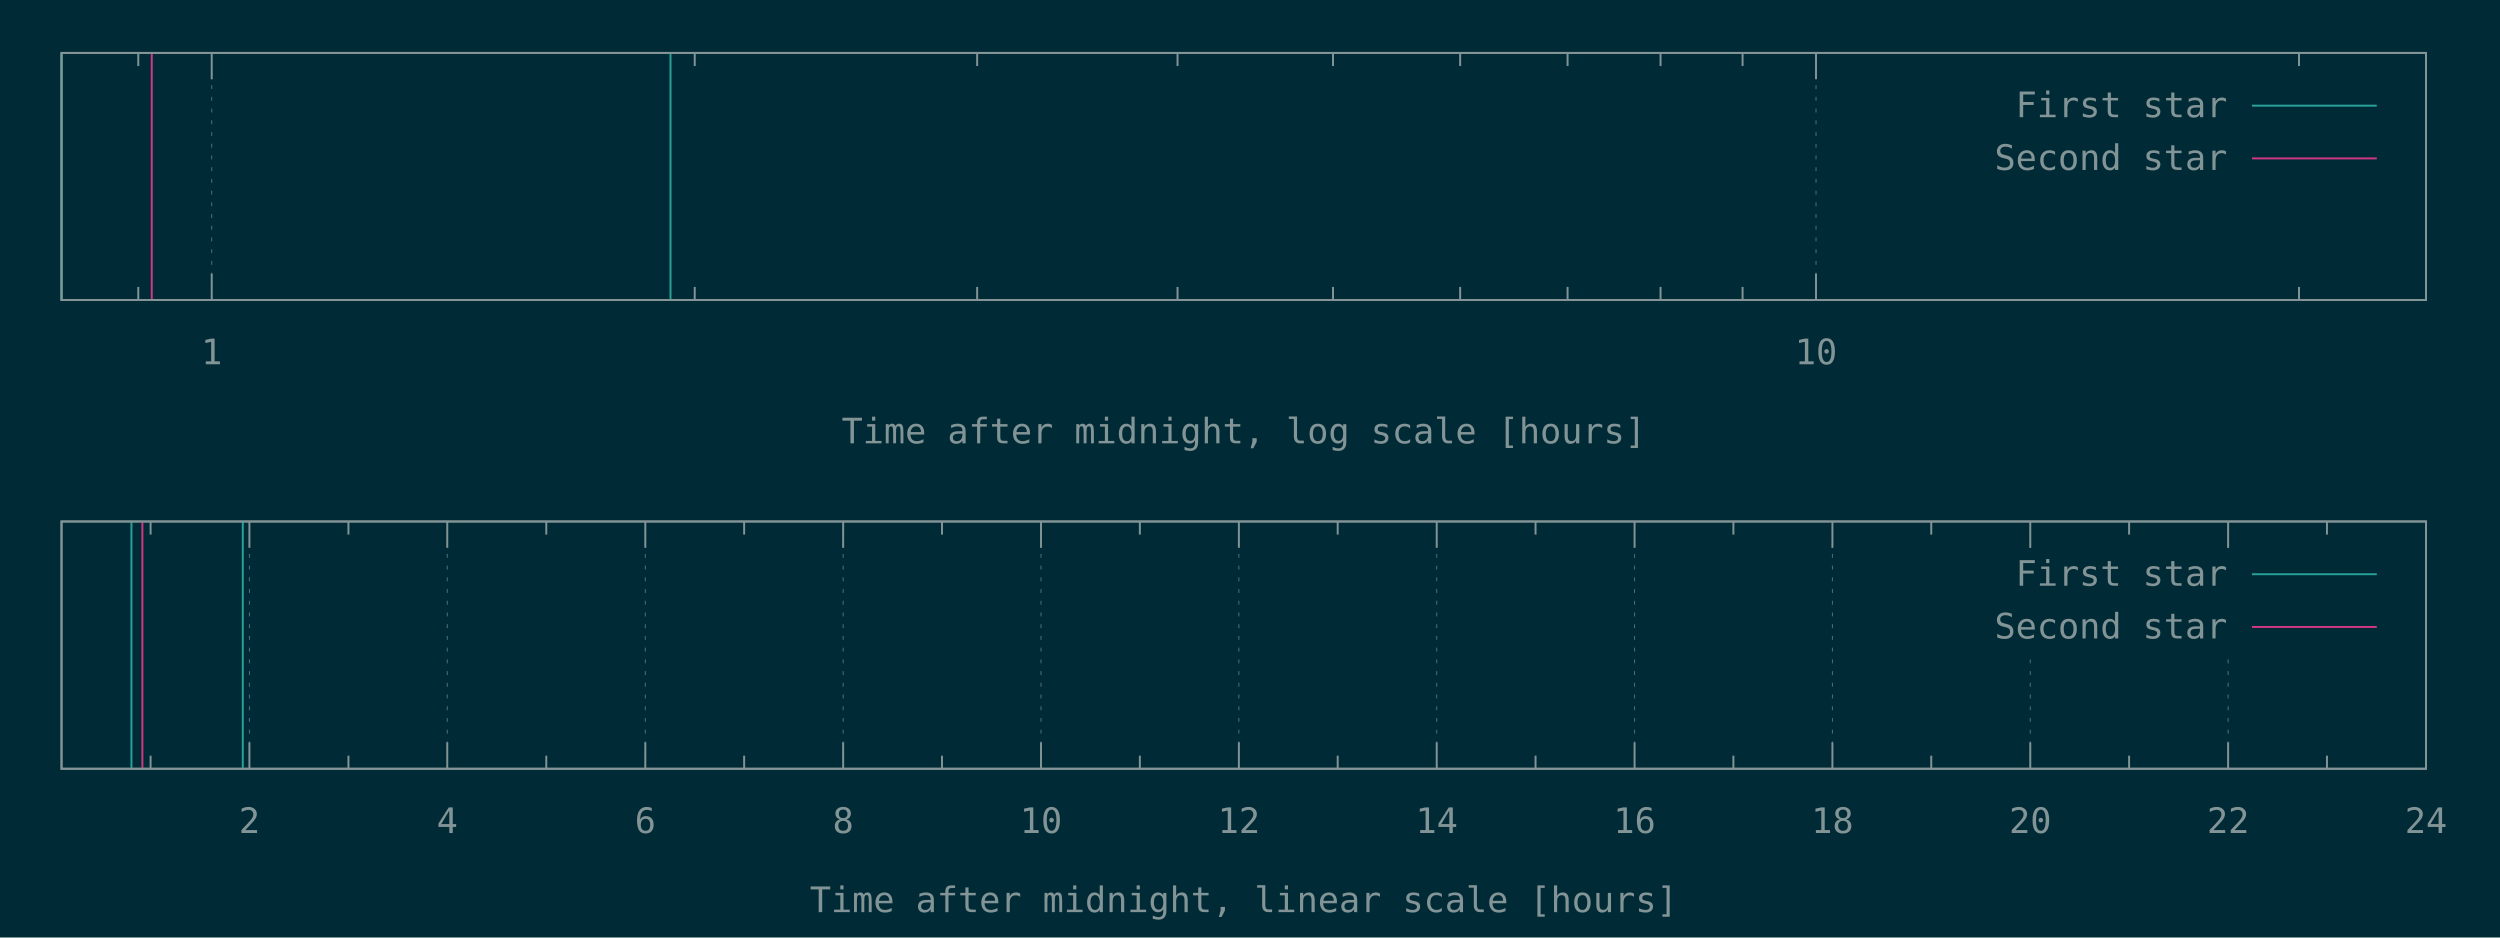
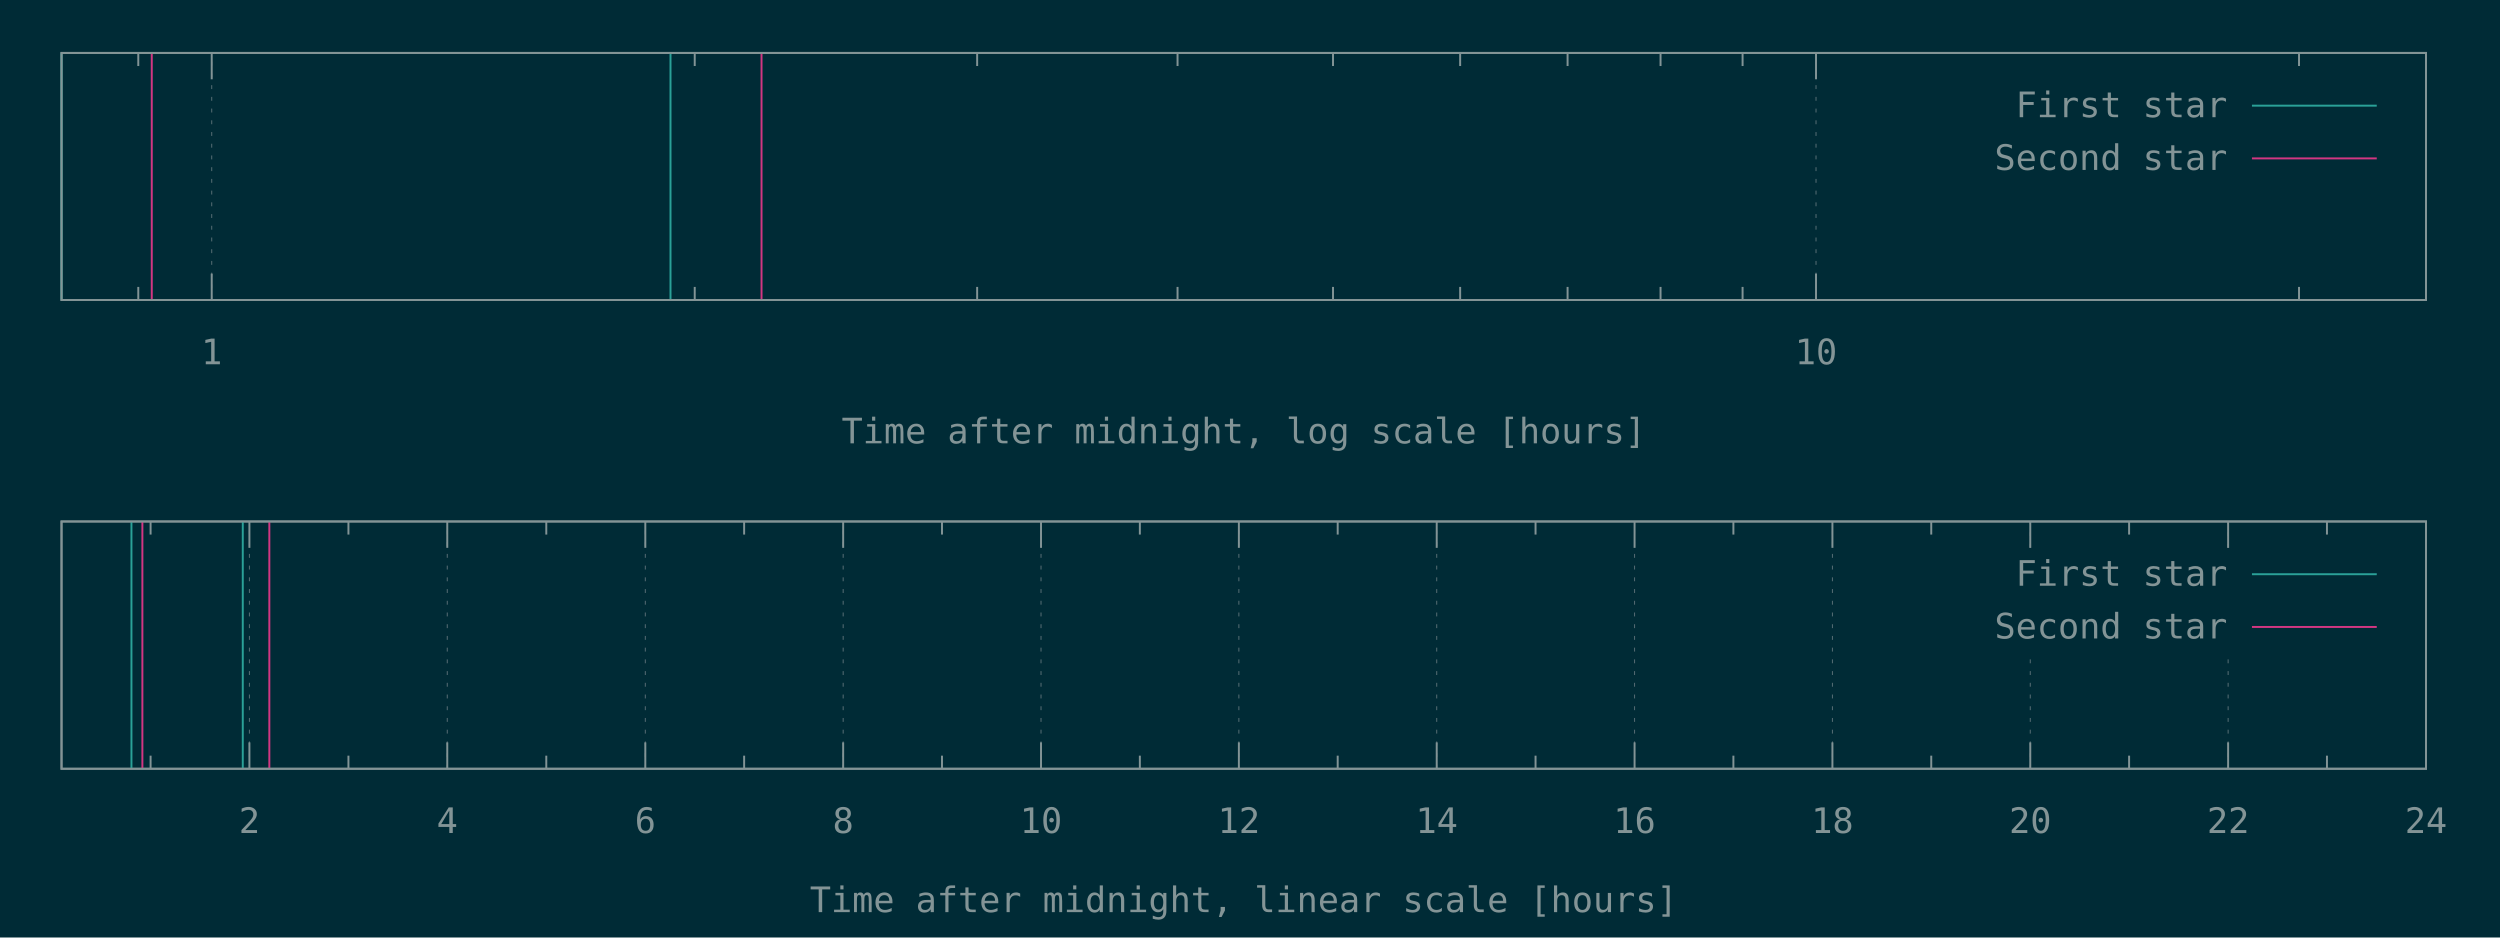
<svg xmlns="http://www.w3.org/2000/svg" xmlns:xlink="http://www.w3.org/1999/xlink" width="1280" height="480" viewBox="0 0 1280 480">
  <g id="gnuplot_canvas">
    <rect x="0" y="0" width="1280" height="480" fill="#002b36" />
    <defs>
      <circle id="gpDot" r="0.5" stroke-width="0.5" stroke="currentColor" />
      <path id="gpPt0" stroke-width="0.148" stroke="currentColor" d="M-1,0 h2 M0,-1 v2" />
      <path id="gpPt1" stroke-width="0.148" stroke="currentColor" d="M-1,-1 L1,1 M1,-1 L-1,1" />
      <path id="gpPt2" stroke-width="0.148" stroke="currentColor" d="M-1,0 L1,0 M0,-1 L0,1 M-1,-1 L1,1 M-1,1 L1,-1" />
      <rect id="gpPt3" stroke-width="0.148" stroke="currentColor" x="-1" y="-1" width="2" height="2" />
      <rect id="gpPt4" stroke-width="0.148" stroke="currentColor" fill="currentColor" x="-1" y="-1" width="2" height="2" />
      <circle id="gpPt5" stroke-width="0.148" stroke="currentColor" cx="0" cy="0" r="1" />
      <use xlink:href="#gpPt5" id="gpPt6" fill="currentColor" stroke="none" />
      <path id="gpPt7" stroke-width="0.148" stroke="currentColor" d="M0,-1.33 L-1.33,0.67 L1.33,0.67 z" />
      <use xlink:href="#gpPt7" id="gpPt8" fill="currentColor" stroke="none" />
      <use xlink:href="#gpPt7" id="gpPt9" stroke="currentColor" transform="rotate(180)" />
      <use xlink:href="#gpPt9" id="gpPt10" fill="currentColor" stroke="none" />
      <use xlink:href="#gpPt3" id="gpPt11" stroke="currentColor" transform="rotate(45)" />
      <use xlink:href="#gpPt11" id="gpPt12" fill="currentColor" stroke="none" />
      <path id="gpPt13" stroke-width="0.148" stroke="currentColor" d="M0,1.330 L1.265,0.411 L0.782,-1.067 L-0.782,-1.076 L-1.265,0.411 z" />
      <use xlink:href="#gpPt13" id="gpPt14" fill="currentColor" stroke="none" />
      <filter id="textbox" filterUnits="objectBoundingBox" x="0" y="0" height="1" width="1">
        <feFlood flood-color="#002B36" flood-opacity="1" result="bgnd" />
        <feComposite in="SourceGraphic" in2="bgnd" operator="atop" />
      </filter>
      <filter id="greybox" filterUnits="objectBoundingBox" x="0" y="0" height="1" width="1">
        <feFlood flood-color="lightgrey" flood-opacity="1" result="grey" />
        <feComposite in="SourceGraphic" in2="grey" operator="atop" />
      </filter>
    </defs>
    <g fill="none" color="#002B36" stroke="currentColor" stroke-width="1.00" stroke-linecap="butt" stroke-linejoin="miter">
</g>
    <g fill="none" color="black" stroke="currentColor" stroke-width="1.00" stroke-linecap="butt" stroke-linejoin="miter">
      <path stroke="rgb(131, 148, 150)" d="M70.8,153.6 L70.8,146.9 M70.8,27.1 L70.8,33.8  " />
    </g>
    <g fill="none" color="black" stroke="rgb(131, 148, 150)" stroke-width="0.50" stroke-linecap="butt" stroke-linejoin="miter">
</g>
    <g fill="none" color="gray" stroke="currentColor" stroke-width="0.50" stroke-linecap="butt" stroke-linejoin="miter">
      <path stroke="rgb( 88, 110, 117)" stroke-dasharray="2,4" class="gridline" d="M108.4,153.6 L108.4,27.1  " />
    </g>
    <g fill="none" color="gray" stroke="rgb( 88, 110, 117)" stroke-width="1.00" stroke-linecap="butt" stroke-linejoin="miter">
</g>
    <g fill="none" color="black" stroke="currentColor" stroke-width="1.00" stroke-linecap="butt" stroke-linejoin="miter">
      <path stroke="rgb(131, 148, 150)" d="M108.4,153.6 L108.4,140.1 M108.4,27.1 L108.4,40.6  " />
      <g transform="translate(108.4,186.5)" stroke="none" fill="rgb(131,148,150)" font-family="Inconsolata" font-size="18.00" text-anchor="middle">
        <text>
          <tspan font-family="Inconsolata"> 1</tspan>
        </text>
      </g>
    </g>
    <g fill="none" color="black" stroke="currentColor" stroke-width="1.00" stroke-linecap="butt" stroke-linejoin="miter">
      <path stroke="rgb(131, 148, 150)" d="M355.7,153.6 L355.7,146.9 M355.7,27.1 L355.7,33.8 M500.3,153.6 L500.3,146.9 M500.3,27.1 L500.3,33.8   M602.9,153.6 L602.9,146.9 M602.9,27.1 L602.9,33.8 M682.5,153.6 L682.5,146.9 M682.5,27.1 L682.5,33.8   M747.6,153.6 L747.6,146.9 M747.6,27.1 L747.6,33.8 M802.6,153.6 L802.6,146.9 M802.6,27.1 L802.6,33.8   M850.2,153.6 L850.2,146.9 M850.2,27.1 L850.2,33.8 M892.2,153.6 L892.2,146.9 M892.2,27.1 L892.2,33.8    " />
    </g>
    <g fill="none" color="black" stroke="rgb(131, 148, 150)" stroke-width="0.50" stroke-linecap="butt" stroke-linejoin="miter">
</g>
    <g fill="none" color="gray" stroke="currentColor" stroke-width="0.50" stroke-linecap="butt" stroke-linejoin="miter">
      <path stroke="rgb( 88, 110, 117)" stroke-dasharray="2,4" class="gridline" d="M929.8,153.6 L929.8,27.1  " />
    </g>
    <g fill="none" color="gray" stroke="rgb( 88, 110, 117)" stroke-width="1.00" stroke-linecap="butt" stroke-linejoin="miter">
</g>
    <g fill="none" color="black" stroke="currentColor" stroke-width="1.00" stroke-linecap="butt" stroke-linejoin="miter">
      <path stroke="rgb(131, 148, 150)" d="M929.8,153.6 L929.8,140.1 M929.8,27.1 L929.8,40.6  " />
      <g transform="translate(929.8,186.5)" stroke="none" fill="rgb(131,148,150)" font-family="Inconsolata" font-size="18.00" text-anchor="middle">
        <text>
          <tspan font-family="Inconsolata"> 10</tspan>
        </text>
      </g>
    </g>
    <g fill="none" color="black" stroke="currentColor" stroke-width="1.00" stroke-linecap="butt" stroke-linejoin="miter">
      <path stroke="rgb(131, 148, 150)" d="M1177.1,153.6 L1177.1,146.9 M1177.1,27.1 L1177.1,33.8  " />
    </g>
    <g fill="none" color="black" stroke="currentColor" stroke-width="1.00" stroke-linecap="butt" stroke-linejoin="miter">
      <path stroke="rgb(131, 148, 150)" d="M31.5,27.1 L31.5,153.6 L1242.1,153.6 L1242.1,27.1 L31.5,27.1 Z  " />
    </g>
    <g fill="none" color="black" stroke="currentColor" stroke-width="1.00" stroke-linecap="butt" stroke-linejoin="miter">
      <g transform="translate(636.8,227.0)" stroke="none" fill="rgb(131,148,150)" font-family="Inconsolata" font-size="18.00" text-anchor="middle">
        <text>
          <tspan font-family="Inconsolata">Time after midnight, log scale [hours]</tspan>
        </text>
      </g>
    </g>
    <g fill="none" color="black" stroke="currentColor" stroke-width="1.00" stroke-linecap="butt" stroke-linejoin="miter">
</g>
    <g id="gnuplot_plot_1a">
      <g fill="none" color="black" stroke="currentColor" stroke-width="1.00" stroke-linecap="butt" stroke-linejoin="miter">
        <path stroke="rgb( 42, 161, 152)" d="M31.5,153.6 L31.5,27.1 M343.3,153.6 L343.3,27.1  " />
      </g>
    </g>
    <g id="gnuplot_plot_2a">
      <g fill="none" color="black" stroke="currentColor" stroke-width="1.00" stroke-linecap="butt" stroke-linejoin="miter">
-         <path stroke="rgb(211,  54, 130)" d="M77.7,153.6 L77.7,27.1  " />
+         <path stroke="rgb(211,  54, 130)" d="M77.7,153.6 L77.7,27.1 M389.9,153.6 L389.9,27.1  " />
      </g>
    </g>
    <g stroke="none" shape-rendering="crispEdges">
      <polygon fill="#002B36" points="1001.8,94.6 1229.5,94.6 1229.5,40.6 1001.8,40.6 " />
    </g>
    <g id="gnuplot_plot_1a">
      <g fill="none" color="black" stroke="currentColor" stroke-width="1.00" stroke-linecap="butt" stroke-linejoin="miter">
        <g transform="translate(1140.4,60.0)" stroke="none" fill="rgb(131,148,150)" font-family="Inconsolata" font-size="18.00" text-anchor="end">
          <text>
            <tspan font-family="Inconsolata">First star</tspan>
          </text>
        </g>
      </g>
      <g fill="none" color="black" stroke="currentColor" stroke-width="1.00" stroke-linecap="butt" stroke-linejoin="miter">
        <path stroke="rgb( 42, 161, 152)" d="M1153.0,54.1 L1216.9,54.1  " />
      </g>
    </g>
    <g id="gnuplot_plot_2a">
      <g fill="none" color="black" stroke="currentColor" stroke-width="1.00" stroke-linecap="butt" stroke-linejoin="miter">
        <g transform="translate(1140.4,87.0)" stroke="none" fill="rgb(131,148,150)" font-family="Inconsolata" font-size="18.00" text-anchor="end">
          <text>
            <tspan font-family="Inconsolata">Second star</tspan>
          </text>
        </g>
      </g>
      <g fill="none" color="black" stroke="currentColor" stroke-width="1.00" stroke-linecap="butt" stroke-linejoin="miter">
        <path stroke="rgb(211,  54, 130)" d="M1153.0,81.1 L1216.9,81.1  " />
      </g>
    </g>
    <g fill="none" color="#002B36" stroke="rgb(211,  54, 130)" stroke-width="2.00" stroke-linecap="butt" stroke-linejoin="miter">
</g>
    <g fill="none" color="black" stroke="currentColor" stroke-width="2.00" stroke-linecap="butt" stroke-linejoin="miter">
</g>
    <g fill="none" color="black" stroke="black" stroke-width="1.00" stroke-linecap="butt" stroke-linejoin="miter">
</g>
    <g fill="none" color="black" stroke="currentColor" stroke-width="1.00" stroke-linecap="butt" stroke-linejoin="miter">
      <path stroke="rgb(131, 148, 150)" d="M31.5,27.1 L31.5,153.6 L1242.1,153.6 L1242.1,27.1 L31.5,27.1 Z  " />
    </g>
    <g fill="none" color="black" stroke="currentColor" stroke-width="1.00" stroke-linecap="butt" stroke-linejoin="miter">
</g>
    <g fill="none" color="black" stroke="currentColor" stroke-width="1.00" stroke-linecap="butt" stroke-linejoin="miter">
      <path stroke="rgb(131, 148, 150)" d="M77.1,393.6 L77.1,386.9 M77.1,267.0 L77.1,273.7  " />
    </g>
    <g fill="none" color="black" stroke="rgb(131, 148, 150)" stroke-width="0.50" stroke-linecap="butt" stroke-linejoin="miter">
</g>
    <g fill="none" color="gray" stroke="currentColor" stroke-width="0.50" stroke-linecap="butt" stroke-linejoin="miter">
      <path stroke="rgb( 88, 110, 117)" stroke-dasharray="2,4" class="gridline" d="M127.7,393.6 L127.7,267.0  " />
    </g>
    <g fill="none" color="gray" stroke="rgb( 88, 110, 117)" stroke-width="1.00" stroke-linecap="butt" stroke-linejoin="miter">
</g>
    <g fill="none" color="black" stroke="currentColor" stroke-width="1.00" stroke-linecap="butt" stroke-linejoin="miter">
      <path stroke="rgb(131, 148, 150)" d="M127.7,393.6 L127.7,380.1 M127.7,267.0 L127.7,280.5  " />
      <g transform="translate(127.7,426.5)" stroke="none" fill="rgb(131,148,150)" font-family="Inconsolata" font-size="18.00" text-anchor="middle">
        <text>
          <tspan font-family="Inconsolata"> 2</tspan>
        </text>
      </g>
    </g>
    <g fill="none" color="black" stroke="currentColor" stroke-width="1.00" stroke-linecap="butt" stroke-linejoin="miter">
      <path stroke="rgb(131, 148, 150)" d="M178.4,393.6 L178.4,386.9 M178.4,267.0 L178.4,273.7  " />
    </g>
    <g fill="none" color="black" stroke="rgb(131, 148, 150)" stroke-width="0.50" stroke-linecap="butt" stroke-linejoin="miter">
</g>
    <g fill="none" color="gray" stroke="currentColor" stroke-width="0.50" stroke-linecap="butt" stroke-linejoin="miter">
      <path stroke="rgb( 88, 110, 117)" stroke-dasharray="2,4" class="gridline" d="M229.0,393.6 L229.0,267.0  " />
    </g>
    <g fill="none" color="gray" stroke="rgb( 88, 110, 117)" stroke-width="1.00" stroke-linecap="butt" stroke-linejoin="miter">
</g>
    <g fill="none" color="black" stroke="currentColor" stroke-width="1.00" stroke-linecap="butt" stroke-linejoin="miter">
      <path stroke="rgb(131, 148, 150)" d="M229.0,393.6 L229.0,380.1 M229.0,267.0 L229.0,280.5  " />
      <g transform="translate(229.0,426.5)" stroke="none" fill="rgb(131,148,150)" font-family="Inconsolata" font-size="18.00" text-anchor="middle">
        <text>
          <tspan font-family="Inconsolata"> 4</tspan>
        </text>
      </g>
    </g>
    <g fill="none" color="black" stroke="currentColor" stroke-width="1.00" stroke-linecap="butt" stroke-linejoin="miter">
      <path stroke="rgb(131, 148, 150)" d="M279.7,393.6 L279.7,386.9 M279.7,267.0 L279.7,273.7  " />
    </g>
    <g fill="none" color="black" stroke="rgb(131, 148, 150)" stroke-width="0.50" stroke-linecap="butt" stroke-linejoin="miter">
</g>
    <g fill="none" color="gray" stroke="currentColor" stroke-width="0.50" stroke-linecap="butt" stroke-linejoin="miter">
      <path stroke="rgb( 88, 110, 117)" stroke-dasharray="2,4" class="gridline" d="M330.4,393.6 L330.4,267.0  " />
    </g>
    <g fill="none" color="gray" stroke="rgb( 88, 110, 117)" stroke-width="1.00" stroke-linecap="butt" stroke-linejoin="miter">
</g>
    <g fill="none" color="black" stroke="currentColor" stroke-width="1.00" stroke-linecap="butt" stroke-linejoin="miter">
      <path stroke="rgb(131, 148, 150)" d="M330.4,393.6 L330.4,380.1 M330.4,267.0 L330.4,280.5  " />
      <g transform="translate(330.4,426.5)" stroke="none" fill="rgb(131,148,150)" font-family="Inconsolata" font-size="18.00" text-anchor="middle">
        <text>
          <tspan font-family="Inconsolata"> 6</tspan>
        </text>
      </g>
    </g>
    <g fill="none" color="black" stroke="currentColor" stroke-width="1.00" stroke-linecap="butt" stroke-linejoin="miter">
      <path stroke="rgb(131, 148, 150)" d="M381.0,393.6 L381.0,386.9 M381.0,267.0 L381.0,273.7  " />
    </g>
    <g fill="none" color="black" stroke="rgb(131, 148, 150)" stroke-width="0.50" stroke-linecap="butt" stroke-linejoin="miter">
</g>
    <g fill="none" color="gray" stroke="currentColor" stroke-width="0.50" stroke-linecap="butt" stroke-linejoin="miter">
      <path stroke="rgb( 88, 110, 117)" stroke-dasharray="2,4" class="gridline" d="M431.7,393.6 L431.7,267.0  " />
    </g>
    <g fill="none" color="gray" stroke="rgb( 88, 110, 117)" stroke-width="1.00" stroke-linecap="butt" stroke-linejoin="miter">
</g>
    <g fill="none" color="black" stroke="currentColor" stroke-width="1.00" stroke-linecap="butt" stroke-linejoin="miter">
      <path stroke="rgb(131, 148, 150)" d="M431.7,393.6 L431.7,380.1 M431.7,267.0 L431.7,280.5  " />
      <g transform="translate(431.7,426.5)" stroke="none" fill="rgb(131,148,150)" font-family="Inconsolata" font-size="18.00" text-anchor="middle">
        <text>
          <tspan font-family="Inconsolata"> 8</tspan>
        </text>
      </g>
    </g>
    <g fill="none" color="black" stroke="currentColor" stroke-width="1.00" stroke-linecap="butt" stroke-linejoin="miter">
      <path stroke="rgb(131, 148, 150)" d="M482.3,393.6 L482.3,386.9 M482.3,267.0 L482.3,273.7  " />
    </g>
    <g fill="none" color="black" stroke="rgb(131, 148, 150)" stroke-width="0.50" stroke-linecap="butt" stroke-linejoin="miter">
</g>
    <g fill="none" color="gray" stroke="currentColor" stroke-width="0.50" stroke-linecap="butt" stroke-linejoin="miter">
      <path stroke="rgb( 88, 110, 117)" stroke-dasharray="2,4" class="gridline" d="M533.0,393.6 L533.0,267.0  " />
    </g>
    <g fill="none" color="gray" stroke="rgb( 88, 110, 117)" stroke-width="1.00" stroke-linecap="butt" stroke-linejoin="miter">
</g>
    <g fill="none" color="black" stroke="currentColor" stroke-width="1.00" stroke-linecap="butt" stroke-linejoin="miter">
      <path stroke="rgb(131, 148, 150)" d="M533.0,393.6 L533.0,380.1 M533.0,267.0 L533.0,280.5  " />
      <g transform="translate(533.0,426.5)" stroke="none" fill="rgb(131,148,150)" font-family="Inconsolata" font-size="18.00" text-anchor="middle">
        <text>
          <tspan font-family="Inconsolata"> 10</tspan>
        </text>
      </g>
    </g>
    <g fill="none" color="black" stroke="currentColor" stroke-width="1.00" stroke-linecap="butt" stroke-linejoin="miter">
      <path stroke="rgb(131, 148, 150)" d="M583.6,393.6 L583.6,386.9 M583.6,267.0 L583.6,273.7  " />
    </g>
    <g fill="none" color="black" stroke="rgb(131, 148, 150)" stroke-width="0.50" stroke-linecap="butt" stroke-linejoin="miter">
</g>
    <g fill="none" color="gray" stroke="currentColor" stroke-width="0.50" stroke-linecap="butt" stroke-linejoin="miter">
      <path stroke="rgb( 88, 110, 117)" stroke-dasharray="2,4" class="gridline" d="M634.3,393.6 L634.3,267.0  " />
    </g>
    <g fill="none" color="gray" stroke="rgb( 88, 110, 117)" stroke-width="1.00" stroke-linecap="butt" stroke-linejoin="miter">
</g>
    <g fill="none" color="black" stroke="currentColor" stroke-width="1.00" stroke-linecap="butt" stroke-linejoin="miter">
      <path stroke="rgb(131, 148, 150)" d="M634.3,393.6 L634.3,380.1 M634.3,267.0 L634.3,280.5  " />
      <g transform="translate(634.3,426.5)" stroke="none" fill="rgb(131,148,150)" font-family="Inconsolata" font-size="18.00" text-anchor="middle">
        <text>
          <tspan font-family="Inconsolata"> 12</tspan>
        </text>
      </g>
    </g>
    <g fill="none" color="black" stroke="currentColor" stroke-width="1.00" stroke-linecap="butt" stroke-linejoin="miter">
      <path stroke="rgb(131, 148, 150)" d="M684.9,393.6 L684.9,386.9 M684.9,267.0 L684.9,273.7  " />
    </g>
    <g fill="none" color="black" stroke="rgb(131, 148, 150)" stroke-width="0.50" stroke-linecap="butt" stroke-linejoin="miter">
</g>
    <g fill="none" color="gray" stroke="currentColor" stroke-width="0.50" stroke-linecap="butt" stroke-linejoin="miter">
      <path stroke="rgb( 88, 110, 117)" stroke-dasharray="2,4" class="gridline" d="M735.6,393.6 L735.6,267.0  " />
    </g>
    <g fill="none" color="gray" stroke="rgb( 88, 110, 117)" stroke-width="1.00" stroke-linecap="butt" stroke-linejoin="miter">
</g>
    <g fill="none" color="black" stroke="currentColor" stroke-width="1.00" stroke-linecap="butt" stroke-linejoin="miter">
      <path stroke="rgb(131, 148, 150)" d="M735.6,393.6 L735.6,380.1 M735.6,267.0 L735.6,280.5  " />
      <g transform="translate(735.6,426.5)" stroke="none" fill="rgb(131,148,150)" font-family="Inconsolata" font-size="18.00" text-anchor="middle">
        <text>
          <tspan font-family="Inconsolata"> 14</tspan>
        </text>
      </g>
    </g>
    <g fill="none" color="black" stroke="currentColor" stroke-width="1.00" stroke-linecap="butt" stroke-linejoin="miter">
      <path stroke="rgb(131, 148, 150)" d="M786.2,393.6 L786.2,386.9 M786.2,267.0 L786.2,273.7  " />
    </g>
    <g fill="none" color="black" stroke="rgb(131, 148, 150)" stroke-width="0.50" stroke-linecap="butt" stroke-linejoin="miter">
</g>
    <g fill="none" color="gray" stroke="currentColor" stroke-width="0.50" stroke-linecap="butt" stroke-linejoin="miter">
      <path stroke="rgb( 88, 110, 117)" stroke-dasharray="2,4" class="gridline" d="M836.9,393.6 L836.9,267.0  " />
    </g>
    <g fill="none" color="gray" stroke="rgb( 88, 110, 117)" stroke-width="1.00" stroke-linecap="butt" stroke-linejoin="miter">
</g>
    <g fill="none" color="black" stroke="currentColor" stroke-width="1.00" stroke-linecap="butt" stroke-linejoin="miter">
      <path stroke="rgb(131, 148, 150)" d="M836.9,393.6 L836.9,380.1 M836.9,267.0 L836.9,280.5  " />
      <g transform="translate(836.9,426.5)" stroke="none" fill="rgb(131,148,150)" font-family="Inconsolata" font-size="18.00" text-anchor="middle">
        <text>
          <tspan font-family="Inconsolata"> 16</tspan>
        </text>
      </g>
    </g>
    <g fill="none" color="black" stroke="currentColor" stroke-width="1.00" stroke-linecap="butt" stroke-linejoin="miter">
      <path stroke="rgb(131, 148, 150)" d="M887.5,393.6 L887.5,386.9 M887.5,267.0 L887.5,273.7  " />
    </g>
    <g fill="none" color="black" stroke="rgb(131, 148, 150)" stroke-width="0.50" stroke-linecap="butt" stroke-linejoin="miter">
</g>
    <g fill="none" color="gray" stroke="currentColor" stroke-width="0.50" stroke-linecap="butt" stroke-linejoin="miter">
      <path stroke="rgb( 88, 110, 117)" stroke-dasharray="2,4" class="gridline" d="M938.2,393.6 L938.2,267.0  " />
    </g>
    <g fill="none" color="gray" stroke="rgb( 88, 110, 117)" stroke-width="1.00" stroke-linecap="butt" stroke-linejoin="miter">
</g>
    <g fill="none" color="black" stroke="currentColor" stroke-width="1.00" stroke-linecap="butt" stroke-linejoin="miter">
      <path stroke="rgb(131, 148, 150)" d="M938.2,393.6 L938.2,380.1 M938.2,267.0 L938.2,280.5  " />
      <g transform="translate(938.2,426.5)" stroke="none" fill="rgb(131,148,150)" font-family="Inconsolata" font-size="18.00" text-anchor="middle">
        <text>
          <tspan font-family="Inconsolata"> 18</tspan>
        </text>
      </g>
    </g>
    <g fill="none" color="black" stroke="currentColor" stroke-width="1.00" stroke-linecap="butt" stroke-linejoin="miter">
      <path stroke="rgb(131, 148, 150)" d="M988.8,393.6 L988.8,386.9 M988.8,267.0 L988.8,273.7  " />
    </g>
    <g fill="none" color="black" stroke="rgb(131, 148, 150)" stroke-width="0.50" stroke-linecap="butt" stroke-linejoin="miter">
</g>
    <g fill="none" color="gray" stroke="currentColor" stroke-width="0.50" stroke-linecap="butt" stroke-linejoin="miter">
      <path stroke="rgb( 88, 110, 117)" stroke-dasharray="2,4" class="gridline" d="M1039.5,393.6 L1039.5,334.5 M1039.5,280.5 L1039.5,267.0  " />
    </g>
    <g fill="none" color="gray" stroke="rgb( 88, 110, 117)" stroke-width="1.00" stroke-linecap="butt" stroke-linejoin="miter">
</g>
    <g fill="none" color="black" stroke="currentColor" stroke-width="1.00" stroke-linecap="butt" stroke-linejoin="miter">
      <path stroke="rgb(131, 148, 150)" d="M1039.5,393.6 L1039.5,380.1 M1039.5,267.0 L1039.5,280.5  " />
      <g transform="translate(1039.5,426.5)" stroke="none" fill="rgb(131,148,150)" font-family="Inconsolata" font-size="18.00" text-anchor="middle">
        <text>
          <tspan font-family="Inconsolata"> 20</tspan>
        </text>
      </g>
    </g>
    <g fill="none" color="black" stroke="currentColor" stroke-width="1.00" stroke-linecap="butt" stroke-linejoin="miter">
      <path stroke="rgb(131, 148, 150)" d="M1090.1,393.6 L1090.1,386.9 M1090.1,267.0 L1090.1,273.7  " />
    </g>
    <g fill="none" color="black" stroke="rgb(131, 148, 150)" stroke-width="0.50" stroke-linecap="butt" stroke-linejoin="miter">
</g>
    <g fill="none" color="gray" stroke="currentColor" stroke-width="0.50" stroke-linecap="butt" stroke-linejoin="miter">
      <path stroke="rgb( 88, 110, 117)" stroke-dasharray="2,4" class="gridline" d="M1140.8,393.6 L1140.8,334.5 M1140.8,280.5 L1140.8,267.0  " />
    </g>
    <g fill="none" color="gray" stroke="rgb( 88, 110, 117)" stroke-width="1.00" stroke-linecap="butt" stroke-linejoin="miter">
</g>
    <g fill="none" color="black" stroke="currentColor" stroke-width="1.00" stroke-linecap="butt" stroke-linejoin="miter">
      <path stroke="rgb(131, 148, 150)" d="M1140.8,393.6 L1140.8,380.1 M1140.8,267.0 L1140.8,280.5  " />
      <g transform="translate(1140.8,426.5)" stroke="none" fill="rgb(131,148,150)" font-family="Inconsolata" font-size="18.00" text-anchor="middle">
        <text>
          <tspan font-family="Inconsolata"> 22</tspan>
        </text>
      </g>
    </g>
    <g fill="none" color="black" stroke="currentColor" stroke-width="1.00" stroke-linecap="butt" stroke-linejoin="miter">
      <path stroke="rgb(131, 148, 150)" d="M1191.4,393.6 L1191.4,386.9 M1191.4,267.0 L1191.4,273.7  " />
    </g>
    <g fill="none" color="black" stroke="rgb(131, 148, 150)" stroke-width="0.50" stroke-linecap="butt" stroke-linejoin="miter">
</g>
    <g fill="none" color="gray" stroke="currentColor" stroke-width="0.50" stroke-linecap="butt" stroke-linejoin="miter">
      <path stroke="rgb( 88, 110, 117)" stroke-dasharray="2,4" class="gridline" d="M1242.1,393.6 L1242.1,267.0  " />
    </g>
    <g fill="none" color="gray" stroke="rgb( 88, 110, 117)" stroke-width="1.00" stroke-linecap="butt" stroke-linejoin="miter">
</g>
    <g fill="none" color="black" stroke="currentColor" stroke-width="1.00" stroke-linecap="butt" stroke-linejoin="miter">
      <path stroke="rgb(131, 148, 150)" d="M1242.1,393.6 L1242.1,380.1 M1242.1,267.0 L1242.1,280.5  " />
      <g transform="translate(1242.1,426.5)" stroke="none" fill="rgb(131,148,150)" font-family="Inconsolata" font-size="18.00" text-anchor="middle">
        <text>
          <tspan font-family="Inconsolata"> 24</tspan>
        </text>
      </g>
    </g>
    <g fill="none" color="black" stroke="currentColor" stroke-width="1.00" stroke-linecap="butt" stroke-linejoin="miter">
</g>
    <g fill="none" color="black" stroke="currentColor" stroke-width="1.00" stroke-linecap="butt" stroke-linejoin="miter">
      <path stroke="rgb(131, 148, 150)" d="M31.5,267.0 L31.5,393.6 L1242.1,393.6 L1242.1,267.0 L31.5,267.0 Z  " />
    </g>
    <g fill="none" color="black" stroke="currentColor" stroke-width="1.00" stroke-linecap="butt" stroke-linejoin="miter">
      <g transform="translate(636.8,467.0)" stroke="none" fill="rgb(131,148,150)" font-family="Inconsolata" font-size="18.00" text-anchor="middle">
        <text>
          <tspan font-family="Inconsolata">Time after midnight, linear scale [hours]</tspan>
        </text>
      </g>
    </g>
    <g fill="none" color="black" stroke="currentColor" stroke-width="1.00" stroke-linecap="butt" stroke-linejoin="miter">
</g>
    <g id="gnuplot_plot_1b">
      <g fill="none" color="black" stroke="currentColor" stroke-width="1.00" stroke-linecap="butt" stroke-linejoin="miter">
        <path stroke="rgb( 42, 161, 152)" d="M67.3,393.6 L67.3,267.0 M124.3,393.6 L124.3,267.0  " />
      </g>
    </g>
    <g id="gnuplot_plot_2b">
      <g fill="none" color="black" stroke="currentColor" stroke-width="1.00" stroke-linecap="butt" stroke-linejoin="miter">
-         <path stroke="rgb(211,  54, 130)" d="M72.9,393.6 L72.9,267.0  " />
+         <path stroke="rgb(211,  54, 130)" d="M72.9,393.6 L72.9,267.0 M137.9,393.6 L137.9,267.0  " />
      </g>
    </g>
    <g stroke="none" shape-rendering="crispEdges">
      <polygon fill="#002B36" points="1001.8,334.5 1229.5,334.5 1229.5,280.5 1001.8,280.5 " />
    </g>
    <g id="gnuplot_plot_1b">
      <g fill="none" color="black" stroke="currentColor" stroke-width="1.00" stroke-linecap="butt" stroke-linejoin="miter">
        <g transform="translate(1140.4,299.9)" stroke="none" fill="rgb(131,148,150)" font-family="Inconsolata" font-size="18.00" text-anchor="end">
          <text>
            <tspan font-family="Inconsolata">First star</tspan>
          </text>
        </g>
      </g>
      <g fill="none" color="black" stroke="currentColor" stroke-width="1.00" stroke-linecap="butt" stroke-linejoin="miter">
        <path stroke="rgb( 42, 161, 152)" d="M1153.0,294.0 L1216.9,294.0  " />
      </g>
    </g>
    <g id="gnuplot_plot_2b">
      <g fill="none" color="black" stroke="currentColor" stroke-width="1.00" stroke-linecap="butt" stroke-linejoin="miter">
        <g transform="translate(1140.4,326.9)" stroke="none" fill="rgb(131,148,150)" font-family="Inconsolata" font-size="18.00" text-anchor="end">
          <text>
            <tspan font-family="Inconsolata">Second star</tspan>
          </text>
        </g>
      </g>
      <g fill="none" color="black" stroke="currentColor" stroke-width="1.00" stroke-linecap="butt" stroke-linejoin="miter">
        <path stroke="rgb(211,  54, 130)" d="M1153.0,321.0 L1216.9,321.0  " />
      </g>
    </g>
    <g fill="none" color="#002B36" stroke="rgb(211,  54, 130)" stroke-width="2.00" stroke-linecap="butt" stroke-linejoin="miter">
</g>
    <g fill="none" color="black" stroke="currentColor" stroke-width="2.00" stroke-linecap="butt" stroke-linejoin="miter">
</g>
    <g fill="none" color="black" stroke="black" stroke-width="1.00" stroke-linecap="butt" stroke-linejoin="miter">
</g>
    <g fill="none" color="black" stroke="currentColor" stroke-width="1.00" stroke-linecap="butt" stroke-linejoin="miter">
      <path stroke="rgb(131, 148, 150)" d="M31.5,267.0 L31.5,393.6 L1242.1,393.6 L1242.1,267.0 L31.5,267.0 Z  " />
    </g>
    <g fill="none" color="black" stroke="currentColor" stroke-width="1.00" stroke-linecap="butt" stroke-linejoin="miter">
</g>
  </g>
</svg>
